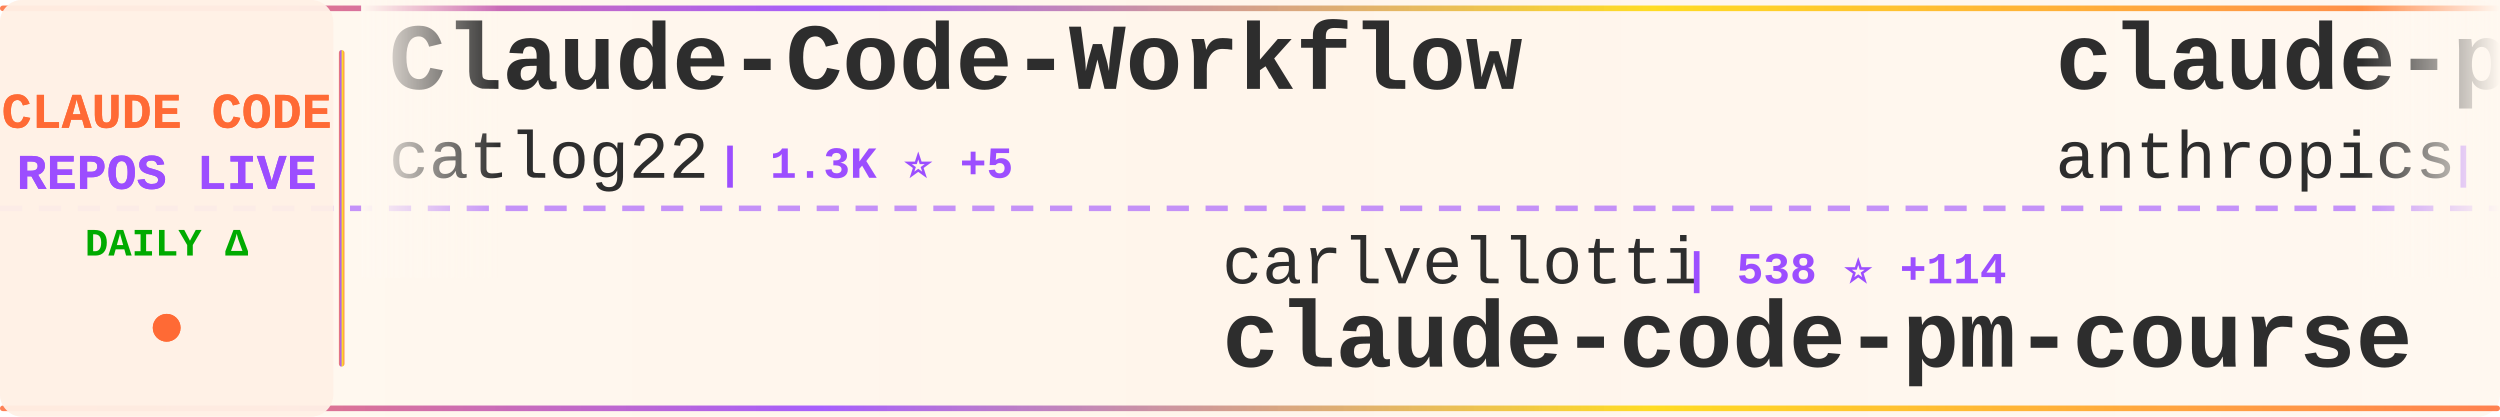
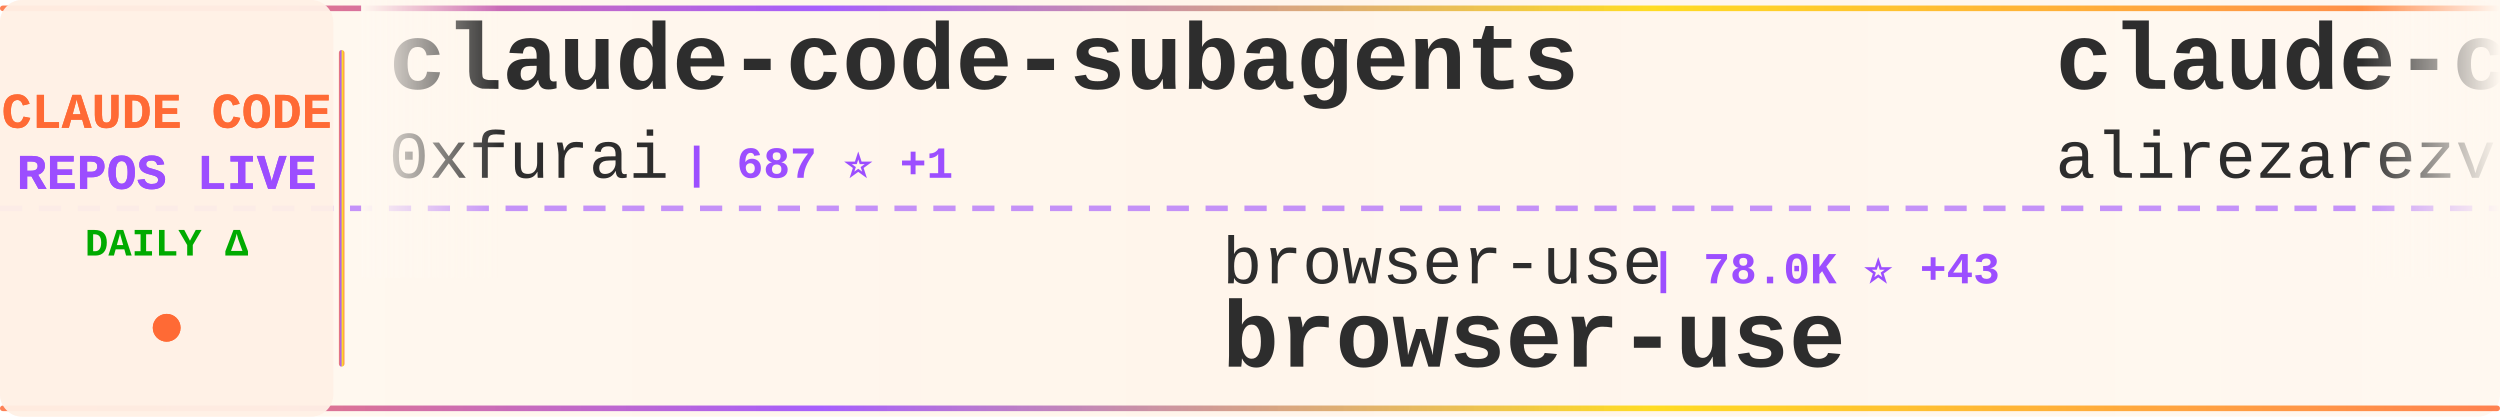
<svg xmlns="http://www.w3.org/2000/svg" width="900" height="150">
  <defs>
    <linearGradient id="tickerBg" x1="0%" y1="0%" x2="100%" y2="0%">
      <stop offset="0%" style="stop-color:#fff8f0;stop-opacity:0.98" />
      <stop offset="50%" style="stop-color:#fff5eb;stop-opacity:1" />
      <stop offset="100%" style="stop-color:#fff8f0;stop-opacity:0.98" />
    </linearGradient>
    <linearGradient id="borderGrad" x1="0%" y1="0%" x2="100%" y2="0%">
      <stop offset="0%" style="stop-color:#FF6B35;stop-opacity:0.85">
        <animate attributeName="stop-opacity" values="0.85;1;0.85" dur="2s" repeatCount="indefinite" />
      </stop>
      <stop offset="33%" style="stop-color:#9C4EFF;stop-opacity:0.9">
        <animate attributeName="stop-opacity" values="0.9;1;0.9" dur="2.2s" repeatCount="indefinite" />
      </stop>
      <stop offset="66%" style="stop-color:#FFD700;stop-opacity:0.85">
        <animate attributeName="stop-opacity" values="0.85;1;0.85" dur="1.8s" repeatCount="indefinite" />
      </stop>
      <stop offset="100%" style="stop-color:#FF6B35;stop-opacity:0.85">
        <animate attributeName="stop-opacity" values="0.85;1;0.85" dur="2s" repeatCount="indefinite" />
      </stop>
    </linearGradient>
    <filter id="textGlow">
      <feGaussianBlur stdDeviation="0.15" result="coloredBlur" />
      <feMerge>
        <feMergeNode in="coloredBlur" />
        <feMergeNode in="SourceGraphic" />
      </feMerge>
    </filter>
    <filter id="metricGlow">
      <feGaussianBlur stdDeviation="0.2" result="coloredBlur" />
      <feMerge>
        <feMergeNode in="coloredBlur" />
        <feMergeNode in="SourceGraphic" />
      </feMerge>
    </filter>
    <linearGradient id="leftFade" x1="0%" y1="0%" x2="100%" y2="0%">
      <stop offset="0%" style="stop-color:#fff8f0;stop-opacity:1" />
      <stop offset="100%" style="stop-color:#fff8f0;stop-opacity:0" />
    </linearGradient>
    <linearGradient id="rightFade" x1="0%" y1="0%" x2="100%" y2="0%">
      <stop offset="0%" style="stop-color:#fff8f0;stop-opacity:0" />
      <stop offset="100%" style="stop-color:#fff8f0;stop-opacity:1" />
    </linearGradient>
  </defs>
  <rect width="900" height="150" fill="url(#tickerBg)" rx="8" />
  <rect x="0" y="2" width="900" height="2" fill="url(#borderGrad)" rx="1" />
  <rect x="0" y="146" width="900" height="2" fill="url(#borderGrad)" rx="1" />
  <line x1="0" y1="75" x2="900" y2="75" stroke="#9C4EFF" stroke-width="2" stroke-dasharray="8 6" opacity="0.6" />
  <rect x="0" y="0" width="120" height="150" fill="#fff0e6" opacity="0.95" rx="8" />
  <text x="60" y="46" font-family="'Courier New', monospace" font-size="18" font-weight="bold" fill="#FF6B35" text-anchor="middle" filter="url(#textGlow)">
    CLAUDE CODE
  </text>
  <text x="60" y="68" font-family="'Courier New', monospace" font-size="18" font-weight="bold" fill="#9C4EFF" text-anchor="middle" filter="url(#textGlow)">
    REPOS LIVE
  </text>
  <text x="60" y="92" font-family="'Courier New', monospace" font-size="14" font-weight="bold" fill="#00aa00" text-anchor="middle">
    DAILY Δ
  </text>
  <circle cx="60" cy="118" r="5" fill="#FF6B35" filter="url(#metricGlow)">
    <animate attributeName="r" values="4;6;4" dur="1.5s" repeatCount="indefinite" />
    <animate attributeName="opacity" values="0.6;1;0.6" dur="1.5s" repeatCount="indefinite" />
  </circle>
  <rect x="122" y="18" width="2" height="114" fill="url(#borderGrad)" rx="1" />
  <clipPath id="tickerClip">
    <rect x="130" y="0" width="770" height="150" />
  </clipPath>
  <g clip-path="url(#tickerClip)">
    <g id="tickerItems">
      <animateTransform attributeName="transform" attributeType="XML" type="translate" from="0 0" to="-3000 0" dur="54s" repeatCount="indefinite" />
      <g transform="translate(0, 0)">
-         <text x="140" y="32" font-family="'Courier New', monospace" font-size="34" font-weight="bold" fill="#2d2d2d">Claude-Code-Workflow</text>
-         <text x="140" y="64" font-family="'Courier New', monospace" font-size="24" font-weight="normal" fill="#2d2d2d" opacity="1.0">catlog22</text>
-         <text x="258" y="64" font-family="'Courier New', monospace" font-size="16" font-weight="bold" fill="#9C4EFF"> | 1.3K ⭐ +5</text>
+         <text x="140" y="32" font-family="'Courier New', monospace" font-size="34" font-weight="bold" fill="#2d2d2d">claude-code-subagents</text>
+         <text x="140" y="64" font-family="'Courier New', monospace" font-size="24" font-weight="normal" fill="#2d2d2d" opacity="1.0">0xfurai</text>
+         <text x="246" y="64" font-family="'Courier New', monospace" font-size="16" font-weight="bold" fill="#9C4EFF"> | 687 ⭐ +1</text>
      </g>
      <g transform="translate(300, 0)">
-         <text x="140" y="102" font-family="'Courier New', monospace" font-size="24" font-weight="normal" fill="#2d2d2d" opacity="1.0">carlvellotti</text>
-         <text x="306" y="102" font-family="'Courier New', monospace" font-size="16" font-weight="bold" fill="#9C4EFF"> | 538 ⭐ +114</text>
-         <text x="140" y="132" font-family="'Courier New', monospace" font-size="34" font-weight="bold" fill="#2d2d2d">claude-code-pm-course</text>
+         <text x="140" y="102" font-family="'Courier New', monospace" font-size="24" font-weight="normal" fill="#2d2d2d" opacity="1.0">browser-use</text>
+         <text x="294" y="102" font-family="'Courier New', monospace" font-size="16" font-weight="bold" fill="#9C4EFF"> | 78.0K ⭐ +43</text>
+         <text x="140" y="132" font-family="'Courier New', monospace" font-size="34" font-weight="bold" fill="#2d2d2d">browser-use</text>
      </g>
      <g transform="translate(600, 0)">
-         <text x="140" y="32" font-family="'Courier New', monospace" font-size="34" font-weight="bold" fill="#2d2d2d">claude-plugins-official</text>
-         <text x="140" y="64" font-family="'Courier New', monospace" font-size="24" font-weight="normal" fill="#2d2d2d" opacity="1.0">anthropics</text>
-         <text x="282" y="64" font-family="'Courier New', monospace" font-size="16" font-weight="bold" fill="#9C4EFF"> | 6.9K ⭐ +105</text>
+         <text x="140" y="32" font-family="'Courier New', monospace" font-size="34" font-weight="bold" fill="#2d2d2d">claude-code-tresor</text>
+         <text x="140" y="64" font-family="'Courier New', monospace" font-size="24" font-weight="normal" fill="#2d2d2d" opacity="1.0">alirezarezvani</text>
+         <text x="330" y="64" font-family="'Courier New', monospace" font-size="16" font-weight="bold" fill="#9C4EFF"> | 499 ⭐</text>
      </g>
      <g transform="translate(900, 0)">
-         <text x="140" y="102" font-family="'Courier New', monospace" font-size="24" font-weight="normal" fill="#2d2d2d" opacity="1.0">anthropics</text>
-         <text x="282" y="102" font-family="'Courier New', monospace" font-size="16" font-weight="bold" fill="#9C4EFF"> | 1.4K ⭐ +8</text>
-         <text x="140" y="132" font-family="'Courier New', monospace" font-size="34" font-weight="bold" fill="#2d2d2d">claude-agent-sdk-demos</text>
+         <text x="140" y="102" font-family="'Courier New', monospace" font-size="24" font-weight="normal" fill="#2d2d2d" opacity="1.0">1rgs</text>
+         <text x="210" y="102" font-family="'Courier New', monospace" font-size="16" font-weight="bold" fill="#9C4EFF"> | 3.0K ⭐ +10</text>
+         <text x="140" y="132" font-family="'Courier New', monospace" font-size="34" font-weight="bold" fill="#2d2d2d">claude-code-proxy</text>
      </g>
      <g transform="translate(1200, 0)">
-         <text x="140" y="32" font-family="'Courier New', monospace" font-size="34" font-weight="bold" fill="#2d2d2d">claude-code-best-practic...</text>
-         <text x="140" y="64" font-family="'Courier New', monospace" font-size="24" font-weight="normal" fill="#2d2d2d" opacity="1.0">shanraisshan</text>
-         <text x="306" y="64" font-family="'Courier New', monospace" font-size="16" font-weight="bold" fill="#9C4EFF"> | 1.6K ⭐ +762</text>
+         <text x="140" y="32" font-family="'Courier New', monospace" font-size="34" font-weight="bold" fill="#2d2d2d">ClaudeCodeAgents</text>
+         <text x="140" y="64" font-family="'Courier New', monospace" font-size="24" font-weight="normal" fill="#2d2d2d" opacity="1.0">darcyegb</text>
+         <text x="258" y="64" font-family="'Courier New', monospace" font-size="16" font-weight="bold" fill="#9C4EFF"> | 538 ⭐ +4</text>
      </g>
      <g transform="translate(1500, 0)">
-         <text x="140" y="102" font-family="'Courier New', monospace" font-size="24" font-weight="normal" fill="#2d2d2d" opacity="1.0">jeremylongshore</text>
-         <text x="342" y="102" font-family="'Courier New', monospace" font-size="16" font-weight="bold" fill="#9C4EFF"> | 1.3K ⭐ +8</text>
-         <text x="140" y="132" font-family="'Courier New', monospace" font-size="34" font-weight="bold" fill="#2d2d2d">claude-code-plugins-plus...</text>
+         <text x="140" y="102" font-family="'Courier New', monospace" font-size="24" font-weight="normal" fill="#2d2d2d" opacity="1.0">zhukunpenglinyutong</text>
+         <text x="390" y="102" font-family="'Courier New', monospace" font-size="16" font-weight="bold" fill="#9C4EFF"> | 1.1K ⭐ +2</text>
+         <text x="140" y="132" font-family="'Courier New', monospace" font-size="34" font-weight="bold" fill="#2d2d2d">idea-claude-code-gui</text>
      </g>
      <g transform="translate(1800, 0)">
-         <text x="140" y="32" font-family="'Courier New', monospace" font-size="34" font-weight="bold" fill="#2d2d2d">awesome-claude-code-suba...</text>
-         <text x="140" y="64" font-family="'Courier New', monospace" font-size="24" font-weight="normal" fill="#2d2d2d" opacity="1.0">VoltAgent</text>
-         <text x="270" y="64" font-family="'Courier New', monospace" font-size="16" font-weight="bold" fill="#9C4EFF"> | 9.9K ⭐ +85</text>
+         <text x="140" y="32" font-family="'Courier New', monospace" font-size="34" font-weight="bold" fill="#2d2d2d">claude-code-ide.el</text>
+         <text x="140" y="64" font-family="'Courier New', monospace" font-size="24" font-weight="normal" fill="#2d2d2d" opacity="1.0">manzaltu</text>
+         <text x="258" y="64" font-family="'Courier New', monospace" font-size="16" font-weight="bold" fill="#9C4EFF"> | 1.3K ⭐ +2</text>
      </g>
      <g transform="translate(2100, 0)">
-         <text x="140" y="102" font-family="'Courier New', monospace" font-size="24" font-weight="normal" fill="#2d2d2d" opacity="1.0">EnzeD</text>
-         <text x="222" y="102" font-family="'Courier New', monospace" font-size="16" font-weight="bold" fill="#9C4EFF"> | 3.9K ⭐ +3</text>
-         <text x="140" y="132" font-family="'Courier New', monospace" font-size="34" font-weight="bold" fill="#2d2d2d">vibe-coding</text>
+         <text x="140" y="102" font-family="'Courier New', monospace" font-size="24" font-weight="normal" fill="#2d2d2d" opacity="1.0">edmund-io</text>
+         <text x="270" y="102" font-family="'Courier New', monospace" font-size="16" font-weight="bold" fill="#9C4EFF"> | 1.1K ⭐ +3</text>
+         <text x="140" y="132" font-family="'Courier New', monospace" font-size="34" font-weight="bold" fill="#2d2d2d">edmunds-claude-code</text>
      </g>
      <g transform="translate(2400, 0)">
-         <text x="140" y="32" font-family="'Courier New', monospace" font-size="34" font-weight="bold" fill="#2d2d2d">claude-code-proxy</text>
-         <text x="140" y="64" font-family="'Courier New', monospace" font-size="24" font-weight="normal" fill="#2d2d2d" opacity="1.0">fuergaosi233</text>
-         <text x="306" y="64" font-family="'Courier New', monospace" font-size="16" font-weight="bold" fill="#9C4EFF"> | 2.0K ⭐ +6</text>
+         <text x="140" y="32" font-family="'Courier New', monospace" font-size="34" font-weight="bold" fill="#2d2d2d">agents</text>
+         <text x="140" y="64" font-family="'Courier New', monospace" font-size="24" font-weight="normal" fill="#2d2d2d" opacity="1.0">wshobson</text>
+         <text x="258" y="64" font-family="'Courier New', monospace" font-size="16" font-weight="bold" fill="#9C4EFF"> | 28.1K ⭐ +95</text>
      </g>
      <g transform="translate(2700, 0)">
-         <text x="140" y="102" font-family="'Courier New', monospace" font-size="24" font-weight="normal" fill="#2d2d2d" opacity="1.0">greggh</text>
-         <text x="234" y="102" font-family="'Courier New', monospace" font-size="16" font-weight="bold" fill="#9C4EFF"> | 1.8K ⭐ +1</text>
-         <text x="140" y="132" font-family="'Courier New', monospace" font-size="34" font-weight="bold" fill="#2d2d2d">claude-code.nvim</text>
+         <text x="140" y="102" font-family="'Courier New', monospace" font-size="24" font-weight="normal" fill="#2d2d2d" opacity="1.0">glittercowboy</text>
+         <text x="318" y="102" font-family="'Courier New', monospace" font-size="16" font-weight="bold" fill="#9C4EFF"> | 12.3K ⭐ +290</text>
+         <text x="140" y="132" font-family="'Courier New', monospace" font-size="34" font-weight="bold" fill="#2d2d2d">get-shit-done</text>
      </g>
      <g transform="translate(3000, 0)">
-         <text x="140" y="32" font-family="'Courier New', monospace" font-size="34" font-weight="bold" fill="#2d2d2d">Claude-Code-Workflow</text>
-         <text x="140" y="64" font-family="'Courier New', monospace" font-size="24" font-weight="normal" fill="#2d2d2d" opacity="1.0">catlog22</text>
-         <text x="258" y="64" font-family="'Courier New', monospace" font-size="16" font-weight="bold" fill="#9C4EFF"> | 1.3K ⭐ +5</text>
+         <text x="140" y="32" font-family="'Courier New', monospace" font-size="34" font-weight="bold" fill="#2d2d2d">claude-code-subagents</text>
+         <text x="140" y="64" font-family="'Courier New', monospace" font-size="24" font-weight="normal" fill="#2d2d2d" opacity="1.0">0xfurai</text>
+         <text x="246" y="64" font-family="'Courier New', monospace" font-size="16" font-weight="bold" fill="#9C4EFF"> | 687 ⭐ +1</text>
      </g>
      <g transform="translate(3300, 0)">
-         <text x="140" y="102" font-family="'Courier New', monospace" font-size="24" font-weight="normal" fill="#2d2d2d" opacity="1.0">carlvellotti</text>
-         <text x="306" y="102" font-family="'Courier New', monospace" font-size="16" font-weight="bold" fill="#9C4EFF"> | 538 ⭐ +114</text>
-         <text x="140" y="132" font-family="'Courier New', monospace" font-size="34" font-weight="bold" fill="#2d2d2d">claude-code-pm-course</text>
+         <text x="140" y="102" font-family="'Courier New', monospace" font-size="24" font-weight="normal" fill="#2d2d2d" opacity="1.0">browser-use</text>
+         <text x="294" y="102" font-family="'Courier New', monospace" font-size="16" font-weight="bold" fill="#9C4EFF"> | 78.0K ⭐ +43</text>
+         <text x="140" y="132" font-family="'Courier New', monospace" font-size="34" font-weight="bold" fill="#2d2d2d">browser-use</text>
      </g>
      <g transform="translate(3600, 0)">
-         <text x="140" y="32" font-family="'Courier New', monospace" font-size="34" font-weight="bold" fill="#2d2d2d">claude-plugins-official</text>
-         <text x="140" y="64" font-family="'Courier New', monospace" font-size="24" font-weight="normal" fill="#2d2d2d" opacity="1.0">anthropics</text>
-         <text x="282" y="64" font-family="'Courier New', monospace" font-size="16" font-weight="bold" fill="#9C4EFF"> | 6.9K ⭐ +105</text>
+         <text x="140" y="32" font-family="'Courier New', monospace" font-size="34" font-weight="bold" fill="#2d2d2d">claude-code-tresor</text>
+         <text x="140" y="64" font-family="'Courier New', monospace" font-size="24" font-weight="normal" fill="#2d2d2d" opacity="1.0">alirezarezvani</text>
+         <text x="330" y="64" font-family="'Courier New', monospace" font-size="16" font-weight="bold" fill="#9C4EFF"> | 499 ⭐</text>
      </g>
      <g transform="translate(3900, 0)">
-         <text x="140" y="102" font-family="'Courier New', monospace" font-size="24" font-weight="normal" fill="#2d2d2d" opacity="1.0">anthropics</text>
-         <text x="282" y="102" font-family="'Courier New', monospace" font-size="16" font-weight="bold" fill="#9C4EFF"> | 1.4K ⭐ +8</text>
-         <text x="140" y="132" font-family="'Courier New', monospace" font-size="34" font-weight="bold" fill="#2d2d2d">claude-agent-sdk-demos</text>
+         <text x="140" y="102" font-family="'Courier New', monospace" font-size="24" font-weight="normal" fill="#2d2d2d" opacity="1.0">1rgs</text>
+         <text x="210" y="102" font-family="'Courier New', monospace" font-size="16" font-weight="bold" fill="#9C4EFF"> | 3.0K ⭐ +10</text>
+         <text x="140" y="132" font-family="'Courier New', monospace" font-size="34" font-weight="bold" fill="#2d2d2d">claude-code-proxy</text>
      </g>
    </g>
  </g>
  <rect x="130" y="0" width="50" height="100" fill="url(#leftFade)" />
  <rect x="850" y="0" width="50" height="100" fill="url(#rightFade)" />
</svg>
